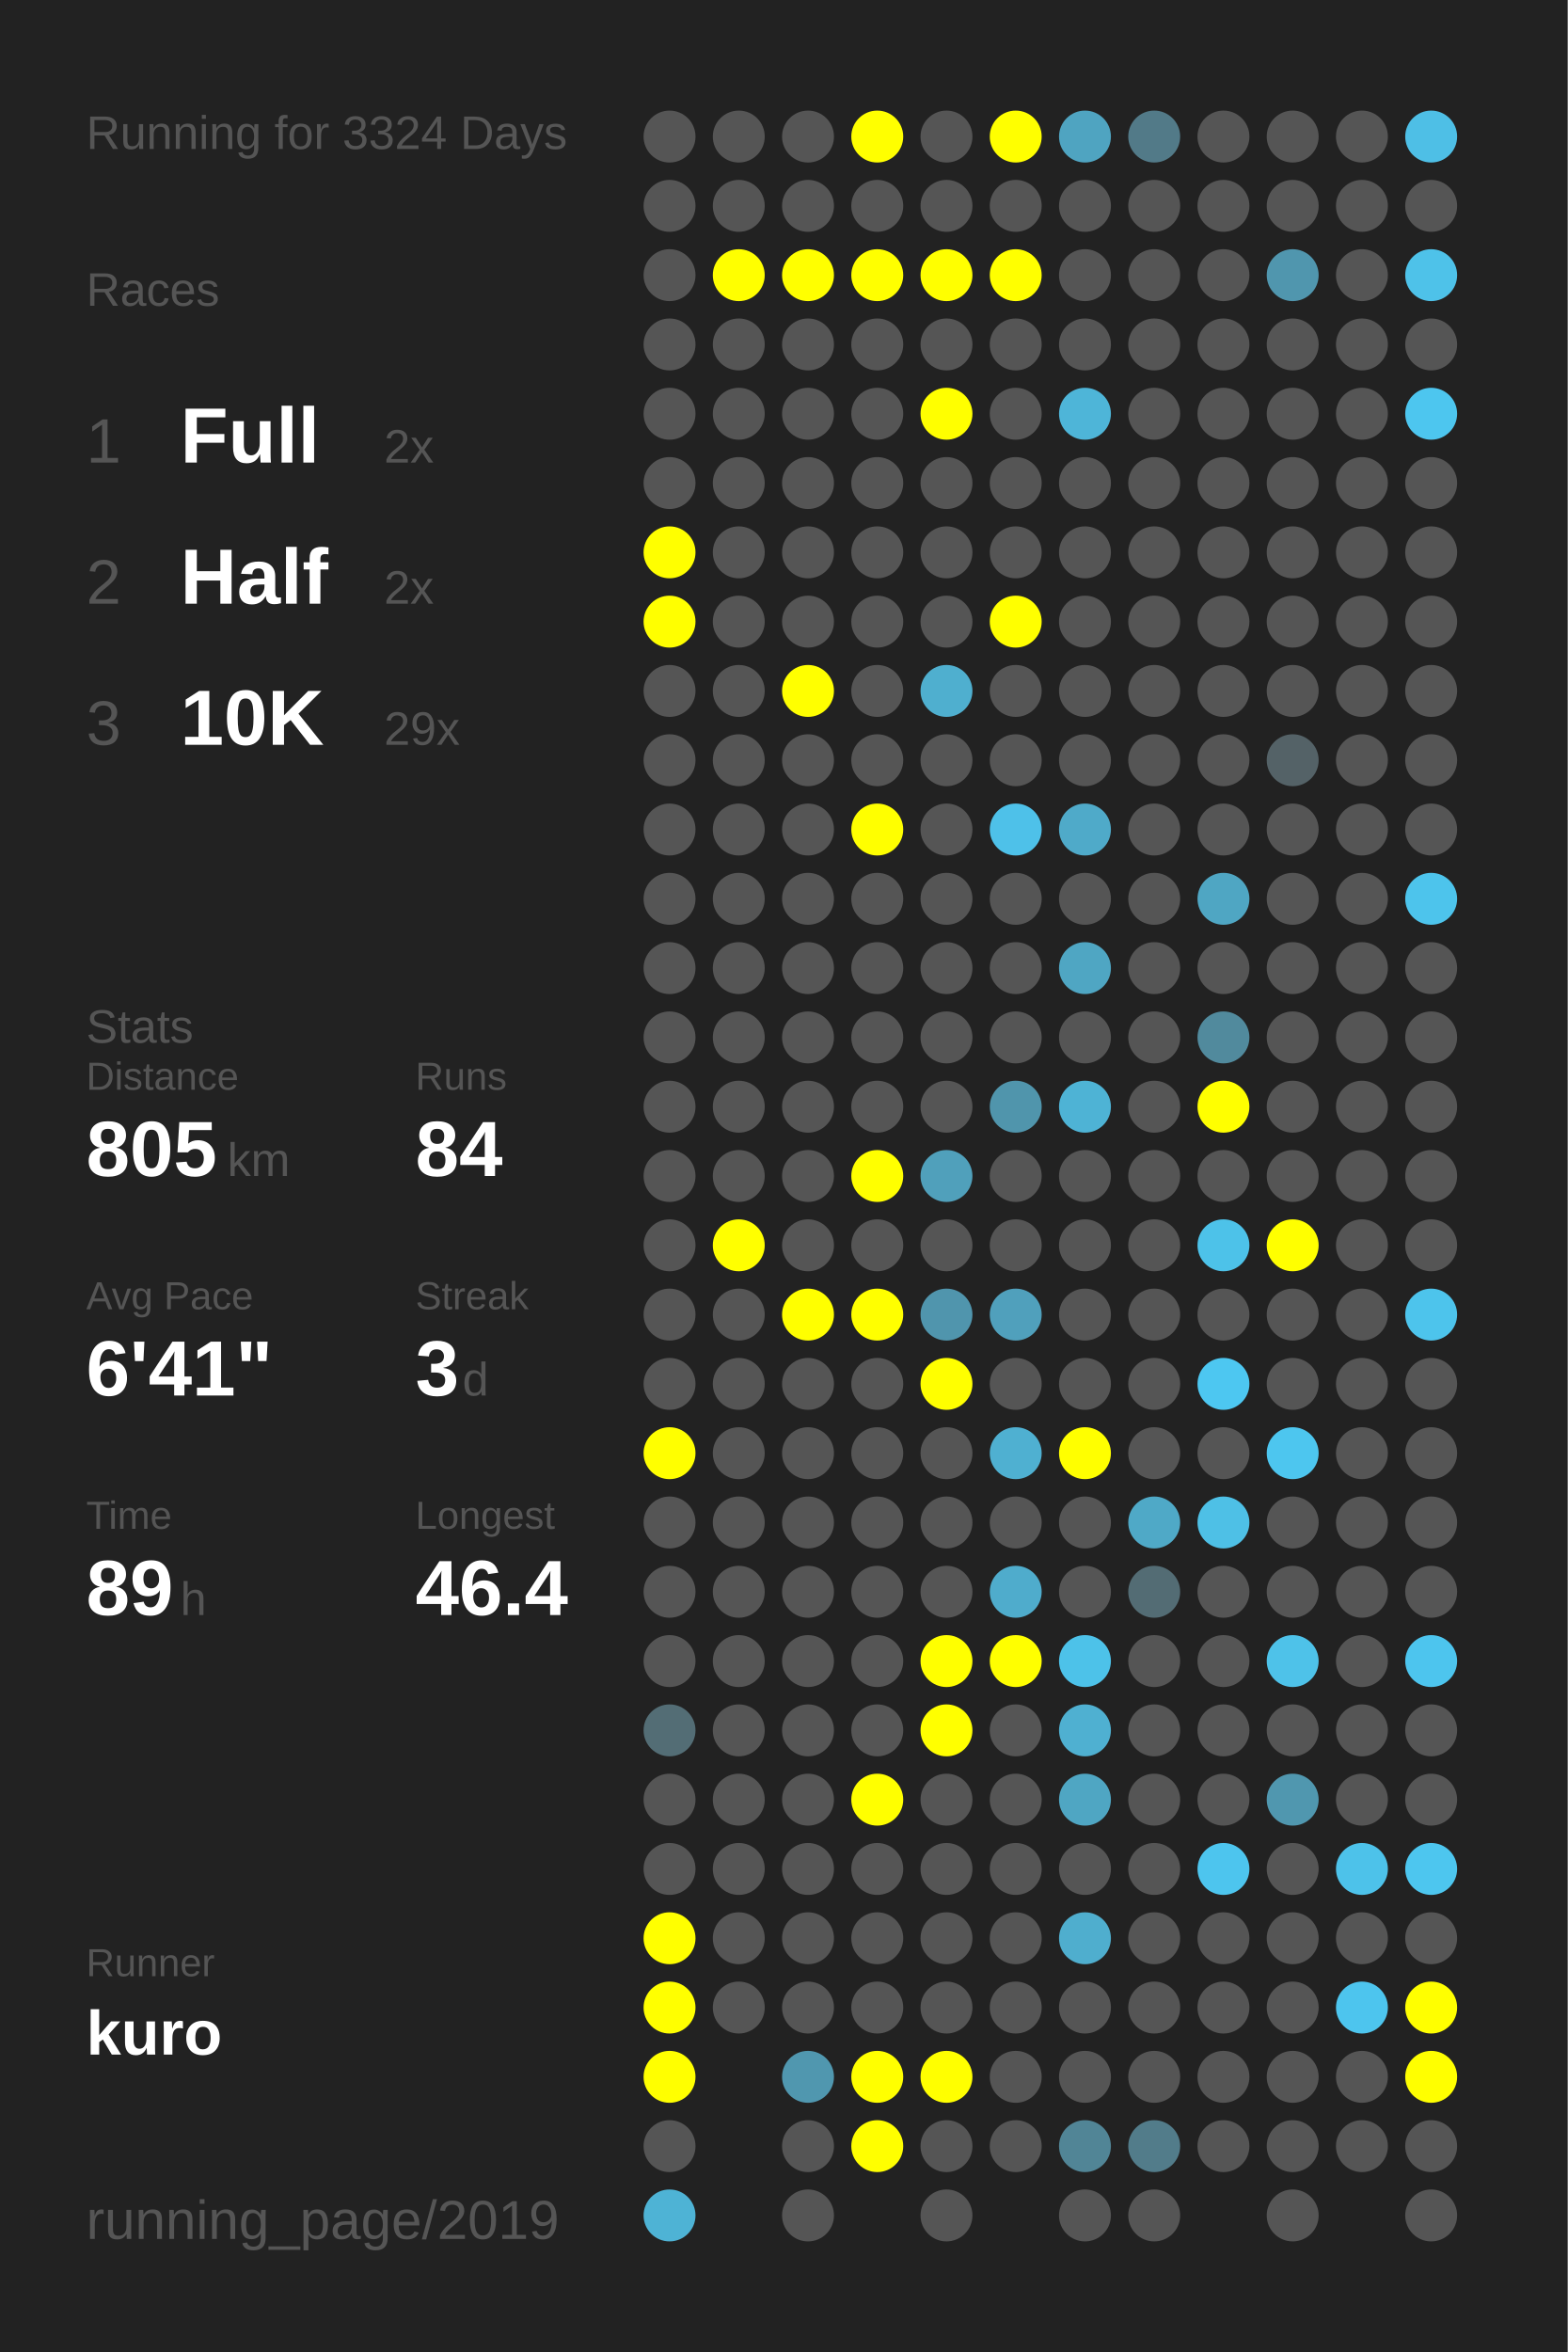
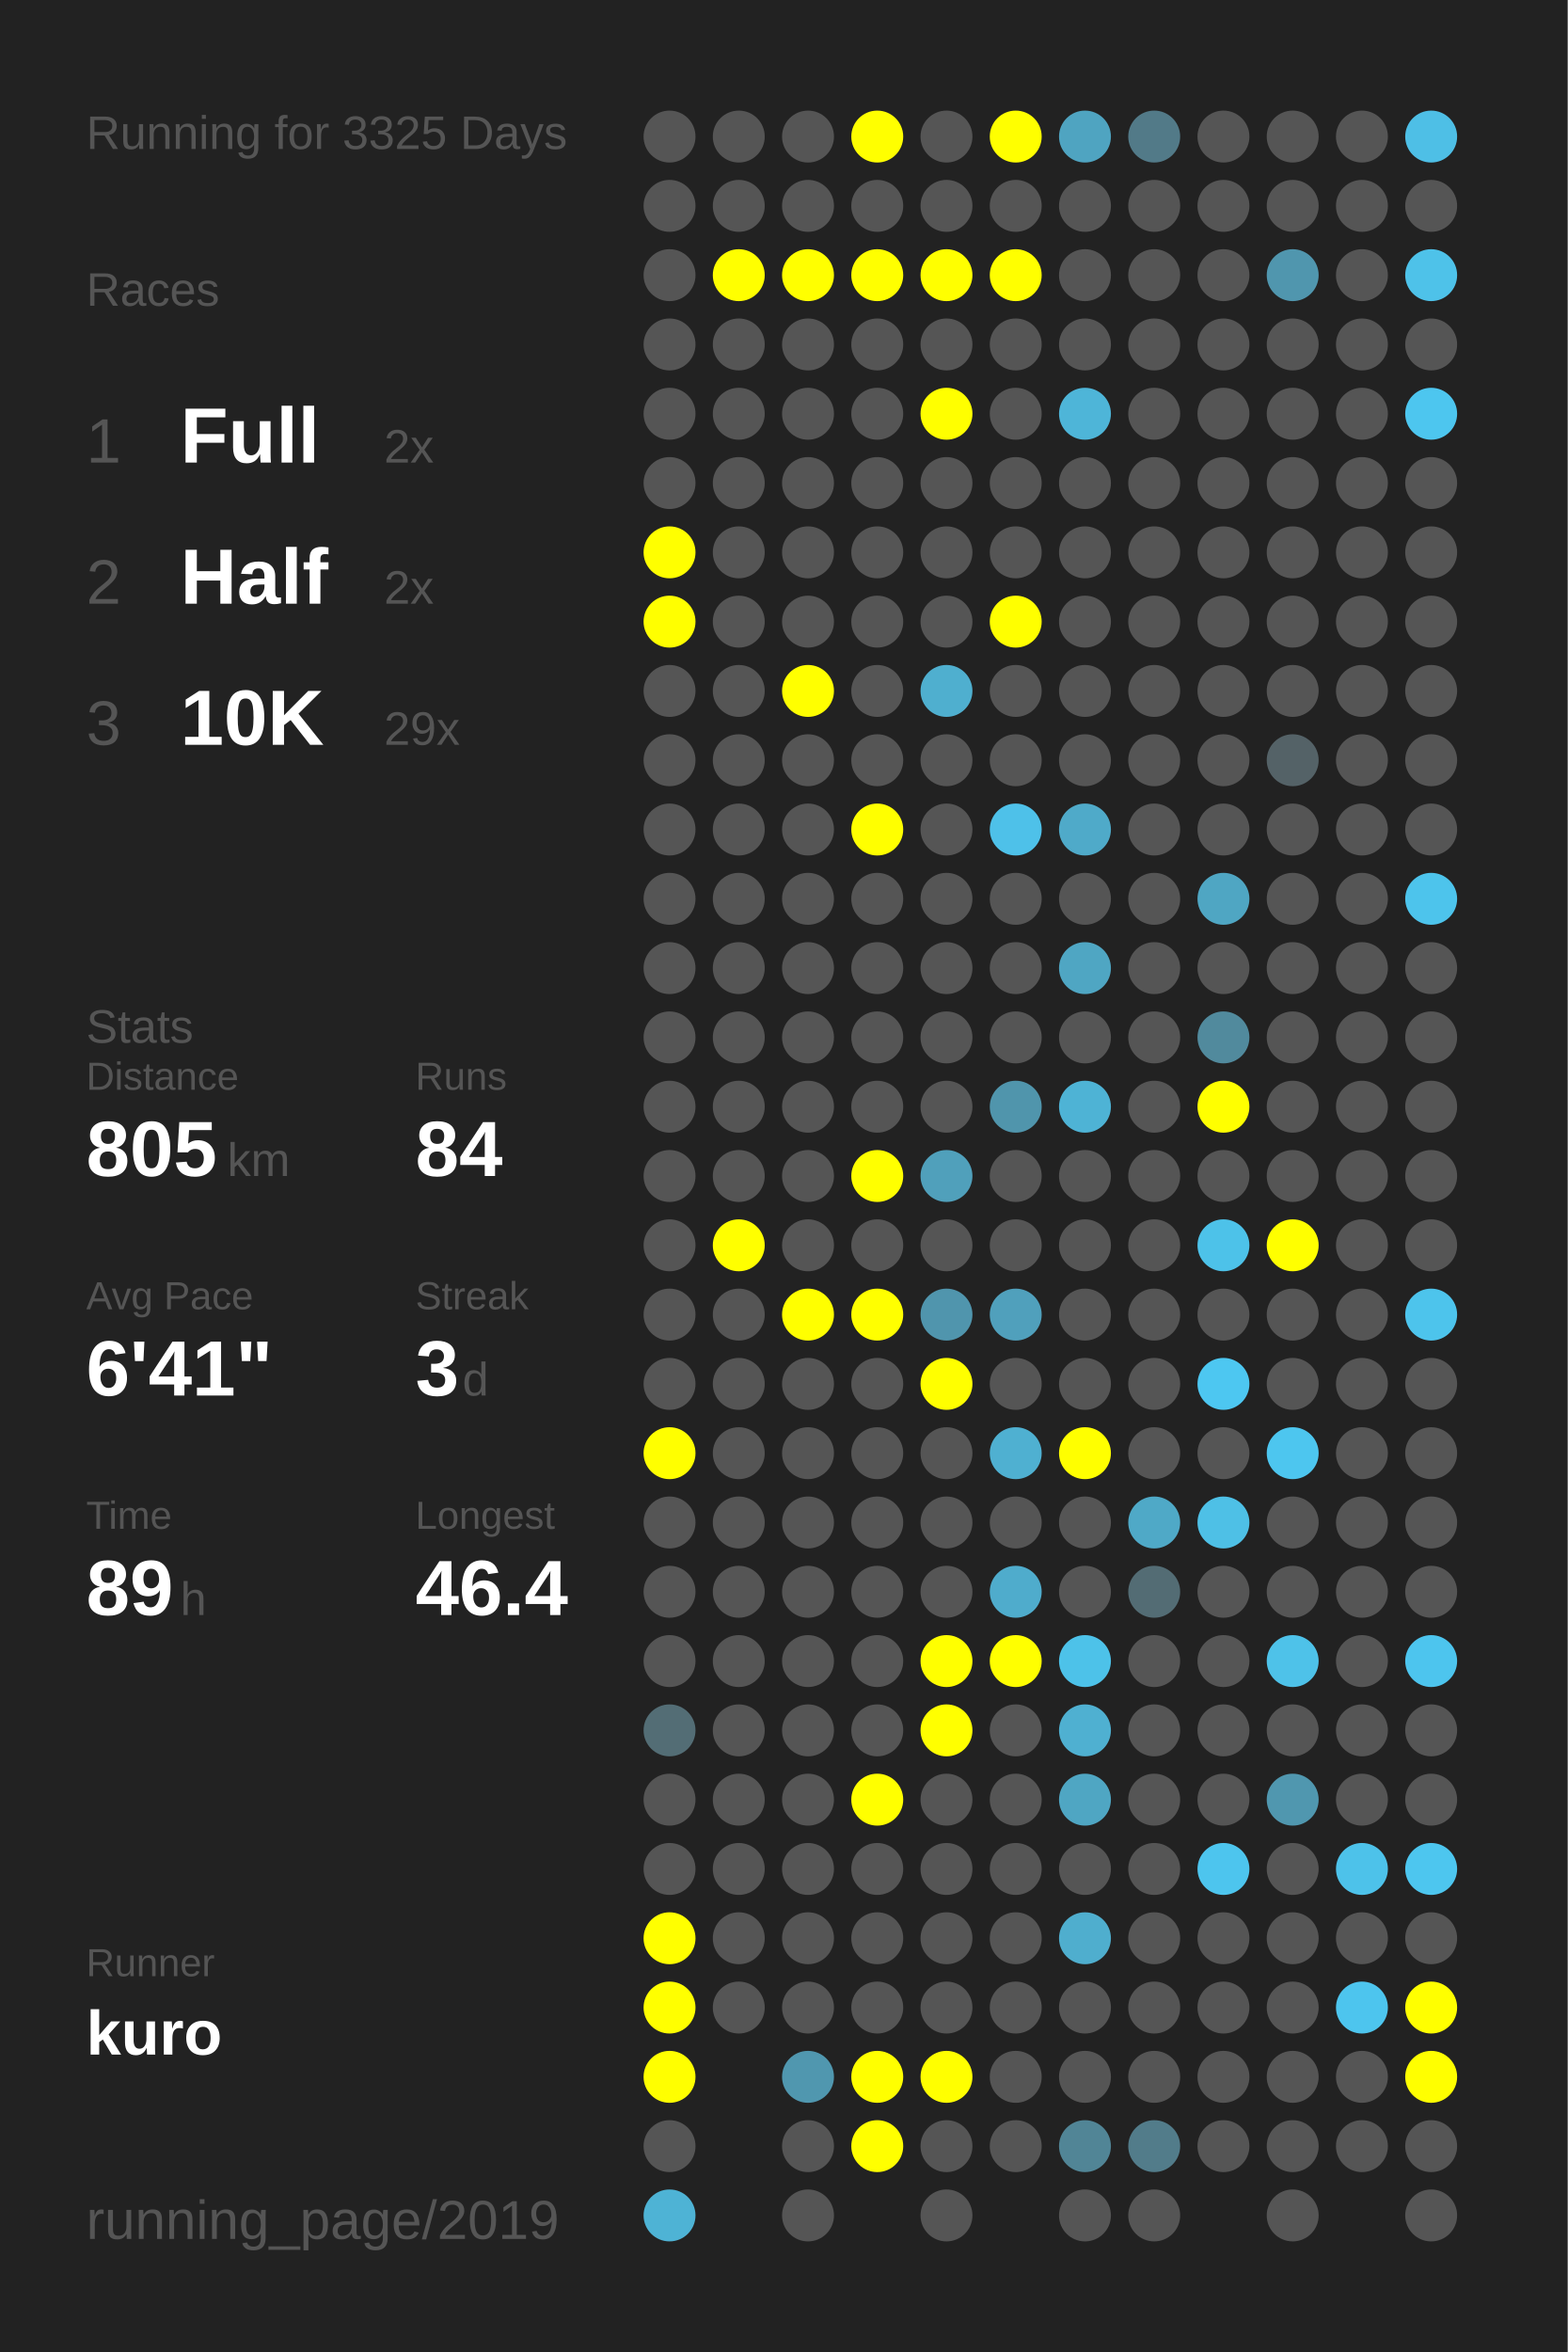
<svg xmlns="http://www.w3.org/2000/svg" baseProfile="full" height="300mm" version="1.1" viewBox="0,0,200,300" width="200mm">
  <defs />
  <rect fill="#222222" height="300" width="200" x="0" y="0" />
-   <text fill="#555555" style="font-size:6px; font-family:Arial;" x="11" y="19">Running for 3324 Days</text>
+   <text fill="#555555" style="font-size:6px; font-family:Arial;" x="11" y="19">Running for 3325 Days</text>
  <text fill="#555555" style="font-size:6px; font-family:Arial;" x="11" y="39">Races</text>
  <text fill="#555555" style="font-size:8px; font-family:Arial;" x="11" y="59">1</text>
  <text fill="#FFFFFF" style="font-size:10px; font-family:Arial; font-weight:bold;" x="23" y="59">Full</text>
  <text fill="#555555" style="font-size:6px; font-family:Arial;" x="49" y="59">2x</text>
  <text fill="#555555" style="font-size:8px; font-family:Arial;" x="11" y="77">2</text>
  <text fill="#FFFFFF" style="font-size:10px; font-family:Arial; font-weight:bold;" x="23" y="77">Half</text>
  <text fill="#555555" style="font-size:6px; font-family:Arial;" x="49" y="77">2x</text>
  <text fill="#555555" style="font-size:8px; font-family:Arial;" x="11" y="95">3</text>
  <text fill="#FFFFFF" style="font-size:10px; font-family:Arial; font-weight:bold;" x="23" y="95">10K</text>
  <text fill="#555555" style="font-size:6px; font-family:Arial;" x="49" y="95">29x</text>
  <text fill="#555555" style="font-size:6px; font-family:Arial;" x="11" y="133">Stats</text>
  <text fill="#555555" style="font-size:5px; font-family:Arial;" x="11" y="139">Distance</text>
  <text fill="#FFFFFF" style="font-size:10px; font-family:Arial; font-weight:bold;" x="11" y="150">805</text>
  <text fill="#555555" style="font-size:6px; font-family:Arial;" x="29" y="150">km</text>
  <text fill="#555555" style="font-size:5px; font-family:Arial;" x="53" y="139">Runs</text>
  <text fill="#FFFFFF" style="font-size:10px; font-family:Arial; font-weight:bold;" x="53" y="150">84</text>
  <text fill="#555555" style="font-size:5px; font-family:Arial;" x="11" y="167">Avg Pace</text>
  <text fill="#FFFFFF" style="font-size:10px; font-family:Arial; font-weight:bold;" x="11" y="178">6'41"</text>
  <text fill="#555555" style="font-size:5px; font-family:Arial;" x="53" y="167">Streak</text>
  <text fill="#FFFFFF" style="font-size:10px; font-family:Arial; font-weight:bold;" x="53" y="178">3</text>
  <text fill="#555555" style="font-size:6px; font-family:Arial;" x="59" y="178">d</text>
  <text fill="#555555" style="font-size:5px; font-family:Arial;" x="11" y="195">Time</text>
  <text fill="#FFFFFF" style="font-size:10px; font-family:Arial; font-weight:bold;" x="11" y="206">89</text>
  <text fill="#555555" style="font-size:6px; font-family:Arial;" x="23" y="206">h</text>
  <text fill="#555555" style="font-size:5px; font-family:Arial;" x="53" y="195">Longest</text>
  <text fill="#FFFFFF" style="font-size:10px; font-family:Arial; font-weight:bold;" x="53" y="206">46.4</text>
  <text fill="#555555" style="font-size:5px; font-family:Arial;" x="11" y="252.065">Runner</text>
  <text fill="#FFFFFF" style="font-size:8px; font-family:Arial; font-weight:bold;" x="11" y="262.065">kuro</text>
  <text fill="#555555" style="font-size:7px; font-family:Arial;" x="11" y="285.581">running_page/2019</text>
  <circle cx="85.417" cy="17.419" fill="#555555" r="3.312" />
  <circle cx="85.417" cy="26.258" fill="#555555" r="3.312" />
  <circle cx="85.417" cy="35.097" fill="#555555" r="3.312" />
  <circle cx="85.417" cy="43.935" fill="#555555" r="3.312" />
  <circle cx="85.417" cy="52.774" fill="#555555" r="3.312" />
  <circle cx="85.417" cy="61.613" fill="#555555" r="3.312" />
  <circle cx="85.417" cy="70.452" fill="#FFFF00" r="3.312" />
  <circle cx="85.417" cy="79.29" fill="#FFFF00" r="3.312" />
  <circle cx="85.417" cy="88.129" fill="#555555" r="3.312" />
  <circle cx="85.417" cy="96.968" fill="#555555" r="3.312" />
  <circle cx="85.417" cy="105.806" fill="#555555" r="3.312" />
  <circle cx="85.417" cy="114.645" fill="#555555" r="3.312" />
  <circle cx="85.417" cy="123.484" fill="#555555" r="3.312" />
  <circle cx="85.417" cy="132.323" fill="#555555" r="3.312" />
  <circle cx="85.417" cy="141.161" fill="#555555" r="3.312" />
  <circle cx="85.417" cy="150" fill="#555555" r="3.312" />
  <circle cx="85.417" cy="158.839" fill="#555555" r="3.312" />
  <circle cx="85.417" cy="167.677" fill="#555555" r="3.312" />
  <circle cx="85.417" cy="176.516" fill="#555555" r="3.312" />
  <circle cx="85.417" cy="185.355" fill="#FFFF00" r="3.312" />
  <circle cx="85.417" cy="194.194" fill="#555555" r="3.312" />
  <circle cx="85.417" cy="203.032" fill="#555555" r="3.312" />
  <circle cx="85.417" cy="211.871" fill="#555555" r="3.312" />
  <circle cx="85.417" cy="220.71" fill="#536d75" r="3.312" />
  <circle cx="85.417" cy="229.548" fill="#555555" r="3.312" />
  <circle cx="85.417" cy="238.387" fill="#555555" r="3.312" />
  <circle cx="85.417" cy="247.226" fill="#FFFF00" r="3.312" />
  <circle cx="85.417" cy="256.065" fill="#FFFF00" r="3.312" />
  <circle cx="85.417" cy="264.903" fill="#FFFF00" r="3.312" />
  <circle cx="85.417" cy="273.742" fill="#555555" r="3.312" />
  <circle cx="85.417" cy="282.581" fill="#4eb3d5" r="3.312" />
  <circle cx="94.25" cy="17.419" fill="#555555" r="3.312" />
  <circle cx="94.25" cy="26.258" fill="#555555" r="3.312" />
  <circle cx="94.25" cy="35.097" fill="#FFFF00" r="3.312" />
  <circle cx="94.25" cy="43.935" fill="#555555" r="3.312" />
  <circle cx="94.25" cy="52.774" fill="#555555" r="3.312" />
  <circle cx="94.25" cy="61.613" fill="#555555" r="3.312" />
  <circle cx="94.25" cy="70.452" fill="#555555" r="3.312" />
  <circle cx="94.25" cy="79.29" fill="#555555" r="3.312" />
  <circle cx="94.25" cy="88.129" fill="#555555" r="3.312" />
  <circle cx="94.25" cy="96.968" fill="#555555" r="3.312" />
  <circle cx="94.25" cy="105.806" fill="#555555" r="3.312" />
  <circle cx="94.25" cy="114.645" fill="#555555" r="3.312" />
  <circle cx="94.25" cy="123.484" fill="#555555" r="3.312" />
  <circle cx="94.25" cy="132.323" fill="#555555" r="3.312" />
  <circle cx="94.25" cy="141.161" fill="#555555" r="3.312" />
  <circle cx="94.25" cy="150" fill="#555555" r="3.312" />
  <circle cx="94.25" cy="158.839" fill="#FFFF00" r="3.312" />
  <circle cx="94.25" cy="167.677" fill="#555555" r="3.312" />
  <circle cx="94.25" cy="176.516" fill="#555555" r="3.312" />
  <circle cx="94.25" cy="185.355" fill="#555555" r="3.312" />
  <circle cx="94.25" cy="194.194" fill="#555555" r="3.312" />
  <circle cx="94.25" cy="203.032" fill="#555555" r="3.312" />
  <circle cx="94.25" cy="211.871" fill="#555555" r="3.312" />
  <circle cx="94.25" cy="220.71" fill="#555555" r="3.312" />
  <circle cx="94.25" cy="229.548" fill="#555555" r="3.312" />
  <circle cx="94.25" cy="238.387" fill="#555555" r="3.312" />
  <circle cx="94.25" cy="247.226" fill="#555555" r="3.312" />
  <circle cx="94.25" cy="256.065" fill="#555555" r="3.312" />
  <circle cx="103.083" cy="17.419" fill="#555555" r="3.312" />
  <circle cx="103.083" cy="26.258" fill="#555555" r="3.312" />
  <circle cx="103.083" cy="35.097" fill="#FFFF00" r="3.312" />
  <circle cx="103.083" cy="43.935" fill="#555555" r="3.312" />
  <circle cx="103.083" cy="52.774" fill="#555555" r="3.312" />
  <circle cx="103.083" cy="61.613" fill="#555555" r="3.312" />
  <circle cx="103.083" cy="70.452" fill="#555555" r="3.312" />
  <circle cx="103.083" cy="79.29" fill="#555555" r="3.312" />
  <circle cx="103.083" cy="88.129" fill="#FFFF00" r="3.312" />
  <circle cx="103.083" cy="96.968" fill="#555555" r="3.312" />
  <circle cx="103.083" cy="105.806" fill="#555555" r="3.312" />
  <circle cx="103.083" cy="114.645" fill="#555555" r="3.312" />
  <circle cx="103.083" cy="123.484" fill="#555555" r="3.312" />
  <circle cx="103.083" cy="132.323" fill="#555555" r="3.312" />
  <circle cx="103.083" cy="141.161" fill="#555555" r="3.312" />
  <circle cx="103.083" cy="150" fill="#555555" r="3.312" />
  <circle cx="103.083" cy="158.839" fill="#555555" r="3.312" />
  <circle cx="103.083" cy="167.677" fill="#FFFF00" r="3.312" />
  <circle cx="103.083" cy="176.516" fill="#555555" r="3.312" />
  <circle cx="103.083" cy="185.355" fill="#555555" r="3.312" />
  <circle cx="103.083" cy="194.194" fill="#555555" r="3.312" />
  <circle cx="103.083" cy="203.032" fill="#555555" r="3.312" />
  <circle cx="103.083" cy="211.871" fill="#555555" r="3.312" />
  <circle cx="103.083" cy="220.71" fill="#555555" r="3.312" />
  <circle cx="103.083" cy="229.548" fill="#555555" r="3.312" />
  <circle cx="103.083" cy="238.387" fill="#555555" r="3.312" />
  <circle cx="103.083" cy="247.226" fill="#555555" r="3.312" />
  <circle cx="103.083" cy="256.065" fill="#555555" r="3.312" />
  <circle cx="103.083" cy="264.903" fill="#5097af" r="3.312" />
  <circle cx="103.083" cy="273.742" fill="#555555" r="3.312" />
  <circle cx="103.083" cy="282.581" fill="#555555" r="3.312" />
  <circle cx="111.917" cy="17.419" fill="#FFFF00" r="3.312" />
  <circle cx="111.917" cy="26.258" fill="#555555" r="3.312" />
  <circle cx="111.917" cy="35.097" fill="#FFFF00" r="3.312" />
  <circle cx="111.917" cy="43.935" fill="#555555" r="3.312" />
  <circle cx="111.917" cy="52.774" fill="#555555" r="3.312" />
  <circle cx="111.917" cy="61.613" fill="#555555" r="3.312" />
  <circle cx="111.917" cy="70.452" fill="#555555" r="3.312" />
  <circle cx="111.917" cy="79.29" fill="#555555" r="3.312" />
  <circle cx="111.917" cy="88.129" fill="#555555" r="3.312" />
  <circle cx="111.917" cy="96.968" fill="#555555" r="3.312" />
  <circle cx="111.917" cy="105.806" fill="#FFFF00" r="3.312" />
  <circle cx="111.917" cy="114.645" fill="#555555" r="3.312" />
  <circle cx="111.917" cy="123.484" fill="#555555" r="3.312" />
  <circle cx="111.917" cy="132.323" fill="#555555" r="3.312" />
  <circle cx="111.917" cy="141.161" fill="#555555" r="3.312" />
  <circle cx="111.917" cy="150" fill="#FFFF00" r="3.312" />
  <circle cx="111.917" cy="158.839" fill="#555555" r="3.312" />
  <circle cx="111.917" cy="167.677" fill="#FFFF00" r="3.312" />
  <circle cx="111.917" cy="176.516" fill="#555555" r="3.312" />
  <circle cx="111.917" cy="185.355" fill="#555555" r="3.312" />
  <circle cx="111.917" cy="194.194" fill="#555555" r="3.312" />
  <circle cx="111.917" cy="203.032" fill="#555555" r="3.312" />
  <circle cx="111.917" cy="211.871" fill="#555555" r="3.312" />
  <circle cx="111.917" cy="220.71" fill="#555555" r="3.312" />
  <circle cx="111.917" cy="229.548" fill="#FFFF00" r="3.312" />
  <circle cx="111.917" cy="238.387" fill="#555555" r="3.312" />
  <circle cx="111.917" cy="247.226" fill="#555555" r="3.312" />
  <circle cx="111.917" cy="256.065" fill="#555555" r="3.312" />
  <circle cx="111.917" cy="264.903" fill="#FFFF00" r="3.312" />
  <circle cx="111.917" cy="273.742" fill="#FFFF00" r="3.312" />
  <circle cx="120.75" cy="17.419" fill="#555555" r="3.312" />
  <circle cx="120.75" cy="26.258" fill="#555555" r="3.312" />
  <circle cx="120.75" cy="35.097" fill="#FFFF00" r="3.312" />
  <circle cx="120.75" cy="43.935" fill="#555555" r="3.312" />
  <circle cx="120.75" cy="52.774" fill="#FFFF00" r="3.312" />
  <circle cx="120.75" cy="61.613" fill="#555555" r="3.312" />
  <circle cx="120.75" cy="70.452" fill="#555555" r="3.312" />
  <circle cx="120.75" cy="79.29" fill="#555555" r="3.312" />
  <circle cx="120.75" cy="88.129" fill="#4fafcf" r="3.312" />
  <circle cx="120.75" cy="96.968" fill="#555555" r="3.312" />
  <circle cx="120.75" cy="105.806" fill="#555555" r="3.312" />
  <circle cx="120.75" cy="114.645" fill="#555555" r="3.312" />
  <circle cx="120.75" cy="123.484" fill="#555555" r="3.312" />
  <circle cx="120.75" cy="132.323" fill="#555555" r="3.312" />
  <circle cx="120.75" cy="141.161" fill="#555555" r="3.312" />
  <circle cx="120.75" cy="150" fill="#50a0bb" r="3.312" />
  <circle cx="120.75" cy="158.839" fill="#555555" r="3.312" />
  <circle cx="120.75" cy="167.677" fill="#5095ad" r="3.312" />
  <circle cx="120.75" cy="176.516" fill="#FFFF00" r="3.312" />
  <circle cx="120.75" cy="185.355" fill="#555555" r="3.312" />
  <circle cx="120.75" cy="194.194" fill="#555555" r="3.312" />
  <circle cx="120.75" cy="203.032" fill="#555555" r="3.312" />
  <circle cx="120.75" cy="211.871" fill="#FFFF00" r="3.312" />
  <circle cx="120.75" cy="220.71" fill="#FFFF00" r="3.312" />
  <circle cx="120.75" cy="229.548" fill="#555555" r="3.312" />
  <circle cx="120.75" cy="238.387" fill="#555555" r="3.312" />
  <circle cx="120.75" cy="247.226" fill="#555555" r="3.312" />
  <circle cx="120.75" cy="256.065" fill="#555555" r="3.312" />
  <circle cx="120.75" cy="264.903" fill="#FFFF00" r="3.312" />
  <circle cx="120.75" cy="273.742" fill="#555555" r="3.312" />
  <circle cx="120.75" cy="282.581" fill="#555555" r="3.312" />
  <circle cx="129.583" cy="17.419" fill="#FFFF00" r="3.312" />
  <circle cx="129.583" cy="26.258" fill="#555555" r="3.312" />
  <circle cx="129.583" cy="35.097" fill="#FFFF00" r="3.312" />
  <circle cx="129.583" cy="43.935" fill="#555555" r="3.312" />
  <circle cx="129.583" cy="52.774" fill="#555555" r="3.312" />
  <circle cx="129.583" cy="61.613" fill="#555555" r="3.312" />
  <circle cx="129.583" cy="70.452" fill="#555555" r="3.312" />
  <circle cx="129.583" cy="79.29" fill="#FFFF00" r="3.312" />
  <circle cx="129.583" cy="88.129" fill="#555555" r="3.312" />
  <circle cx="129.583" cy="96.968" fill="#555555" r="3.312" />
  <circle cx="129.583" cy="105.806" fill="#4ec1e9" r="3.312" />
  <circle cx="129.583" cy="114.645" fill="#555555" r="3.312" />
  <circle cx="129.583" cy="123.484" fill="#555555" r="3.312" />
  <circle cx="129.583" cy="132.323" fill="#555555" r="3.312" />
  <circle cx="129.583" cy="141.161" fill="#5095ac" r="3.312" />
  <circle cx="129.583" cy="150" fill="#555555" r="3.312" />
  <circle cx="129.583" cy="158.839" fill="#555555" r="3.312" />
  <circle cx="129.583" cy="167.677" fill="#50a0bc" r="3.312" />
  <circle cx="129.583" cy="176.516" fill="#555555" r="3.312" />
  <circle cx="129.583" cy="185.355" fill="#4fb0d1" r="3.312" />
  <circle cx="129.583" cy="194.194" fill="#555555" r="3.312" />
  <circle cx="129.583" cy="203.032" fill="#4faccc" r="3.312" />
  <circle cx="129.583" cy="211.871" fill="#FFFF00" r="3.312" />
  <circle cx="129.583" cy="220.71" fill="#555555" r="3.312" />
  <circle cx="129.583" cy="229.548" fill="#555555" r="3.312" />
  <circle cx="129.583" cy="238.387" fill="#555555" r="3.312" />
  <circle cx="129.583" cy="247.226" fill="#555555" r="3.312" />
  <circle cx="129.583" cy="256.065" fill="#555555" r="3.312" />
  <circle cx="129.583" cy="264.903" fill="#555555" r="3.312" />
  <circle cx="129.583" cy="273.742" fill="#555555" r="3.312" />
  <circle cx="138.417" cy="17.419" fill="#4fa4c1" r="3.312" />
  <circle cx="138.417" cy="26.258" fill="#555555" r="3.312" />
  <circle cx="138.417" cy="35.097" fill="#555555" r="3.312" />
  <circle cx="138.417" cy="43.935" fill="#555555" r="3.312" />
  <circle cx="138.417" cy="52.774" fill="#4eb5d8" r="3.312" />
  <circle cx="138.417" cy="61.613" fill="#555555" r="3.312" />
  <circle cx="138.417" cy="70.452" fill="#555555" r="3.312" />
  <circle cx="138.417" cy="79.29" fill="#555555" r="3.312" />
  <circle cx="138.417" cy="88.129" fill="#555555" r="3.312" />
  <circle cx="138.417" cy="96.968" fill="#555555" r="3.312" />
  <circle cx="138.417" cy="105.806" fill="#4faac9" r="3.312" />
  <circle cx="138.417" cy="114.645" fill="#555555" r="3.312" />
  <circle cx="138.417" cy="123.484" fill="#4fa6c3" r="3.312" />
  <circle cx="138.417" cy="132.323" fill="#555555" r="3.312" />
  <circle cx="138.417" cy="141.161" fill="#4eb3d5" r="3.312" />
  <circle cx="138.417" cy="150" fill="#555555" r="3.312" />
  <circle cx="138.417" cy="158.839" fill="#555555" r="3.312" />
  <circle cx="138.417" cy="167.677" fill="#555555" r="3.312" />
  <circle cx="138.417" cy="176.516" fill="#555555" r="3.312" />
  <circle cx="138.417" cy="185.355" fill="#FFFF00" r="3.312" />
  <circle cx="138.417" cy="194.194" fill="#555555" r="3.312" />
  <circle cx="138.417" cy="203.032" fill="#555555" r="3.312" />
  <circle cx="138.417" cy="211.871" fill="#4dc2e9" r="3.312" />
  <circle cx="138.417" cy="220.71" fill="#4fb0d1" r="3.312" />
  <circle cx="138.417" cy="229.548" fill="#4fa6c3" r="3.312" />
  <circle cx="138.417" cy="238.387" fill="#555555" r="3.312" />
  <circle cx="138.417" cy="247.226" fill="#4faece" r="3.312" />
  <circle cx="138.417" cy="256.065" fill="#555555" r="3.312" />
  <circle cx="138.417" cy="264.903" fill="#555555" r="3.312" />
  <circle cx="138.417" cy="273.742" fill="#518596" r="3.312" />
  <circle cx="138.417" cy="282.581" fill="#555555" r="3.312" />
  <circle cx="147.25" cy="17.419" fill="#527a88" r="3.312" />
  <circle cx="147.25" cy="26.258" fill="#555555" r="3.312" />
  <circle cx="147.25" cy="35.097" fill="#555555" r="3.312" />
  <circle cx="147.25" cy="43.935" fill="#555555" r="3.312" />
  <circle cx="147.25" cy="52.774" fill="#555555" r="3.312" />
  <circle cx="147.25" cy="61.613" fill="#555555" r="3.312" />
  <circle cx="147.25" cy="70.452" fill="#555555" r="3.312" />
  <circle cx="147.25" cy="79.29" fill="#555555" r="3.312" />
  <circle cx="147.25" cy="88.129" fill="#555555" r="3.312" />
  <circle cx="147.25" cy="96.968" fill="#555555" r="3.312" />
  <circle cx="147.25" cy="105.806" fill="#555555" r="3.312" />
  <circle cx="147.25" cy="114.645" fill="#555555" r="3.312" />
  <circle cx="147.25" cy="123.484" fill="#555555" r="3.312" />
  <circle cx="147.25" cy="132.323" fill="#555555" r="3.312" />
  <circle cx="147.25" cy="141.161" fill="#555555" r="3.312" />
  <circle cx="147.25" cy="150" fill="#555555" r="3.312" />
  <circle cx="147.25" cy="158.839" fill="#555555" r="3.312" />
  <circle cx="147.25" cy="167.677" fill="#555555" r="3.312" />
  <circle cx="147.25" cy="176.516" fill="#555555" r="3.312" />
  <circle cx="147.25" cy="185.355" fill="#555555" r="3.312" />
  <circle cx="147.25" cy="194.194" fill="#4fa9c7" r="3.312" />
  <circle cx="147.25" cy="203.032" fill="#536c74" r="3.312" />
  <circle cx="147.25" cy="211.871" fill="#555555" r="3.312" />
  <circle cx="147.25" cy="220.71" fill="#555555" r="3.312" />
  <circle cx="147.25" cy="229.548" fill="#555555" r="3.312" />
  <circle cx="147.25" cy="238.387" fill="#555555" r="3.312" />
  <circle cx="147.25" cy="247.226" fill="#555555" r="3.312" />
  <circle cx="147.25" cy="256.065" fill="#555555" r="3.312" />
  <circle cx="147.25" cy="264.903" fill="#555555" r="3.312" />
  <circle cx="147.25" cy="273.742" fill="#527c8a" r="3.312" />
  <circle cx="147.25" cy="282.581" fill="#555555" r="3.312" />
  <circle cx="156.083" cy="17.419" fill="#555555" r="3.312" />
  <circle cx="156.083" cy="26.258" fill="#555555" r="3.312" />
  <circle cx="156.083" cy="35.097" fill="#555555" r="3.312" />
  <circle cx="156.083" cy="43.935" fill="#555555" r="3.312" />
  <circle cx="156.083" cy="52.774" fill="#555555" r="3.312" />
  <circle cx="156.083" cy="61.613" fill="#555555" r="3.312" />
  <circle cx="156.083" cy="70.452" fill="#555555" r="3.312" />
  <circle cx="156.083" cy="79.29" fill="#555555" r="3.312" />
  <circle cx="156.083" cy="88.129" fill="#555555" r="3.312" />
  <circle cx="156.083" cy="96.968" fill="#555555" r="3.312" />
  <circle cx="156.083" cy="105.806" fill="#555555" r="3.312" />
  <circle cx="156.083" cy="114.645" fill="#4fa6c3" r="3.312" />
  <circle cx="156.083" cy="123.484" fill="#555555" r="3.312" />
  <circle cx="156.083" cy="132.323" fill="#518a9d" r="3.312" />
  <circle cx="156.083" cy="141.161" fill="#FFFF00" r="3.312" />
  <circle cx="156.083" cy="150" fill="#555555" r="3.312" />
  <circle cx="156.083" cy="158.839" fill="#4dc2e9" r="3.312" />
  <circle cx="156.083" cy="167.677" fill="#555555" r="3.312" />
  <circle cx="156.083" cy="176.516" fill="#4dc7f1" r="3.312" />
  <circle cx="156.083" cy="185.355" fill="#555555" r="3.312" />
  <circle cx="156.083" cy="194.194" fill="#4ec0e6" r="3.312" />
  <circle cx="156.083" cy="203.032" fill="#555555" r="3.312" />
  <circle cx="156.083" cy="211.871" fill="#555555" r="3.312" />
  <circle cx="156.083" cy="220.71" fill="#555555" r="3.312" />
  <circle cx="156.083" cy="229.548" fill="#555555" r="3.312" />
  <circle cx="156.083" cy="238.387" fill="#4dc5ee" r="3.312" />
  <circle cx="156.083" cy="247.226" fill="#555555" r="3.312" />
  <circle cx="156.083" cy="256.065" fill="#555555" r="3.312" />
  <circle cx="156.083" cy="264.903" fill="#555555" r="3.312" />
  <circle cx="156.083" cy="273.742" fill="#555555" r="3.312" />
  <circle cx="164.917" cy="17.419" fill="#555555" r="3.312" />
  <circle cx="164.917" cy="26.258" fill="#555555" r="3.312" />
  <circle cx="164.917" cy="35.097" fill="#5096ae" r="3.312" />
  <circle cx="164.917" cy="43.935" fill="#555555" r="3.312" />
  <circle cx="164.917" cy="52.774" fill="#555555" r="3.312" />
  <circle cx="164.917" cy="61.613" fill="#555555" r="3.312" />
  <circle cx="164.917" cy="70.452" fill="#555555" r="3.312" />
  <circle cx="164.917" cy="79.29" fill="#555555" r="3.312" />
  <circle cx="164.917" cy="88.129" fill="#555555" r="3.312" />
  <circle cx="164.917" cy="96.968" fill="#546267" r="3.312" />
  <circle cx="164.917" cy="105.806" fill="#555555" r="3.312" />
  <circle cx="164.917" cy="114.645" fill="#555555" r="3.312" />
  <circle cx="164.917" cy="123.484" fill="#555555" r="3.312" />
  <circle cx="164.917" cy="132.323" fill="#555555" r="3.312" />
  <circle cx="164.917" cy="141.161" fill="#555555" r="3.312" />
  <circle cx="164.917" cy="150" fill="#555555" r="3.312" />
  <circle cx="164.917" cy="158.839" fill="#FFFF00" r="3.312" />
  <circle cx="164.917" cy="167.677" fill="#555555" r="3.312" />
  <circle cx="164.917" cy="176.516" fill="#555555" r="3.312" />
  <circle cx="164.917" cy="185.355" fill="#4dc6ef" r="3.312" />
  <circle cx="164.917" cy="194.194" fill="#555555" r="3.312" />
  <circle cx="164.917" cy="203.032" fill="#555555" r="3.312" />
  <circle cx="164.917" cy="211.871" fill="#4ec2e9" r="3.312" />
  <circle cx="164.917" cy="220.71" fill="#555555" r="3.312" />
  <circle cx="164.917" cy="229.548" fill="#5097af" r="3.312" />
  <circle cx="164.917" cy="238.387" fill="#555555" r="3.312" />
  <circle cx="164.917" cy="247.226" fill="#555555" r="3.312" />
  <circle cx="164.917" cy="256.065" fill="#555555" r="3.312" />
  <circle cx="164.917" cy="264.903" fill="#555555" r="3.312" />
  <circle cx="164.917" cy="273.742" fill="#555555" r="3.312" />
  <circle cx="164.917" cy="282.581" fill="#555555" r="3.312" />
  <circle cx="173.75" cy="17.419" fill="#555555" r="3.312" />
  <circle cx="173.75" cy="26.258" fill="#555555" r="3.312" />
  <circle cx="173.75" cy="35.097" fill="#555555" r="3.312" />
  <circle cx="173.75" cy="43.935" fill="#555555" r="3.312" />
  <circle cx="173.75" cy="52.774" fill="#555555" r="3.312" />
  <circle cx="173.75" cy="61.613" fill="#555555" r="3.312" />
  <circle cx="173.75" cy="70.452" fill="#555555" r="3.312" />
  <circle cx="173.75" cy="79.29" fill="#555555" r="3.312" />
  <circle cx="173.75" cy="88.129" fill="#555555" r="3.312" />
  <circle cx="173.75" cy="96.968" fill="#555555" r="3.312" />
  <circle cx="173.75" cy="105.806" fill="#555555" r="3.312" />
  <circle cx="173.75" cy="114.645" fill="#555555" r="3.312" />
  <circle cx="173.75" cy="123.484" fill="#555555" r="3.312" />
  <circle cx="173.75" cy="132.323" fill="#555555" r="3.312" />
  <circle cx="173.75" cy="141.161" fill="#555555" r="3.312" />
  <circle cx="173.75" cy="150" fill="#555555" r="3.312" />
  <circle cx="173.75" cy="158.839" fill="#555555" r="3.312" />
  <circle cx="173.75" cy="167.677" fill="#555555" r="3.312" />
  <circle cx="173.75" cy="176.516" fill="#555555" r="3.312" />
  <circle cx="173.75" cy="185.355" fill="#555555" r="3.312" />
  <circle cx="173.75" cy="194.194" fill="#555555" r="3.312" />
  <circle cx="173.75" cy="203.032" fill="#555555" r="3.312" />
  <circle cx="173.75" cy="211.871" fill="#555555" r="3.312" />
  <circle cx="173.75" cy="220.71" fill="#555555" r="3.312" />
  <circle cx="173.75" cy="229.548" fill="#555555" r="3.312" />
  <circle cx="173.75" cy="238.387" fill="#4dc2ea" r="3.312" />
  <circle cx="173.75" cy="247.226" fill="#555555" r="3.312" />
  <circle cx="173.75" cy="256.065" fill="#4dc5ee" r="3.312" />
  <circle cx="173.75" cy="264.903" fill="#555555" r="3.312" />
  <circle cx="173.75" cy="273.742" fill="#555555" r="3.312" />
  <circle cx="182.583" cy="17.419" fill="#4ebfe6" r="3.312" />
  <circle cx="182.583" cy="26.258" fill="#555555" r="3.312" />
  <circle cx="182.583" cy="35.097" fill="#4ec2e9" r="3.312" />
  <circle cx="182.583" cy="43.935" fill="#555555" r="3.312" />
  <circle cx="182.583" cy="52.774" fill="#4dc6ef" r="3.312" />
  <circle cx="182.583" cy="61.613" fill="#555555" r="3.312" />
  <circle cx="182.583" cy="70.452" fill="#555555" r="3.312" />
  <circle cx="182.583" cy="79.29" fill="#555555" r="3.312" />
  <circle cx="182.583" cy="88.129" fill="#555555" r="3.312" />
  <circle cx="182.583" cy="96.968" fill="#555555" r="3.312" />
  <circle cx="182.583" cy="105.806" fill="#555555" r="3.312" />
  <circle cx="182.583" cy="114.645" fill="#4dc4ec" r="3.312" />
  <circle cx="182.583" cy="123.484" fill="#555555" r="3.312" />
  <circle cx="182.583" cy="132.323" fill="#555555" r="3.312" />
  <circle cx="182.583" cy="141.161" fill="#555555" r="3.312" />
  <circle cx="182.583" cy="150" fill="#555555" r="3.312" />
  <circle cx="182.583" cy="158.839" fill="#555555" r="3.312" />
  <circle cx="182.583" cy="167.677" fill="#4dc4ec" r="3.312" />
  <circle cx="182.583" cy="176.516" fill="#555555" r="3.312" />
  <circle cx="182.583" cy="185.355" fill="#555555" r="3.312" />
  <circle cx="182.583" cy="194.194" fill="#555555" r="3.312" />
  <circle cx="182.583" cy="203.032" fill="#555555" r="3.312" />
  <circle cx="182.583" cy="211.871" fill="#4dc5ee" r="3.312" />
  <circle cx="182.583" cy="220.71" fill="#555555" r="3.312" />
  <circle cx="182.583" cy="229.548" fill="#555555" r="3.312" />
  <circle cx="182.583" cy="238.387" fill="#4dc6ef" r="3.312" />
  <circle cx="182.583" cy="247.226" fill="#555555" r="3.312" />
  <circle cx="182.583" cy="256.065" fill="#FFFF00" r="3.312" />
  <circle cx="182.583" cy="264.903" fill="#FFFF00" r="3.312" />
  <circle cx="182.583" cy="273.742" fill="#555555" r="3.312" />
  <circle cx="182.583" cy="282.581" fill="#555555" r="3.312" />
</svg>
